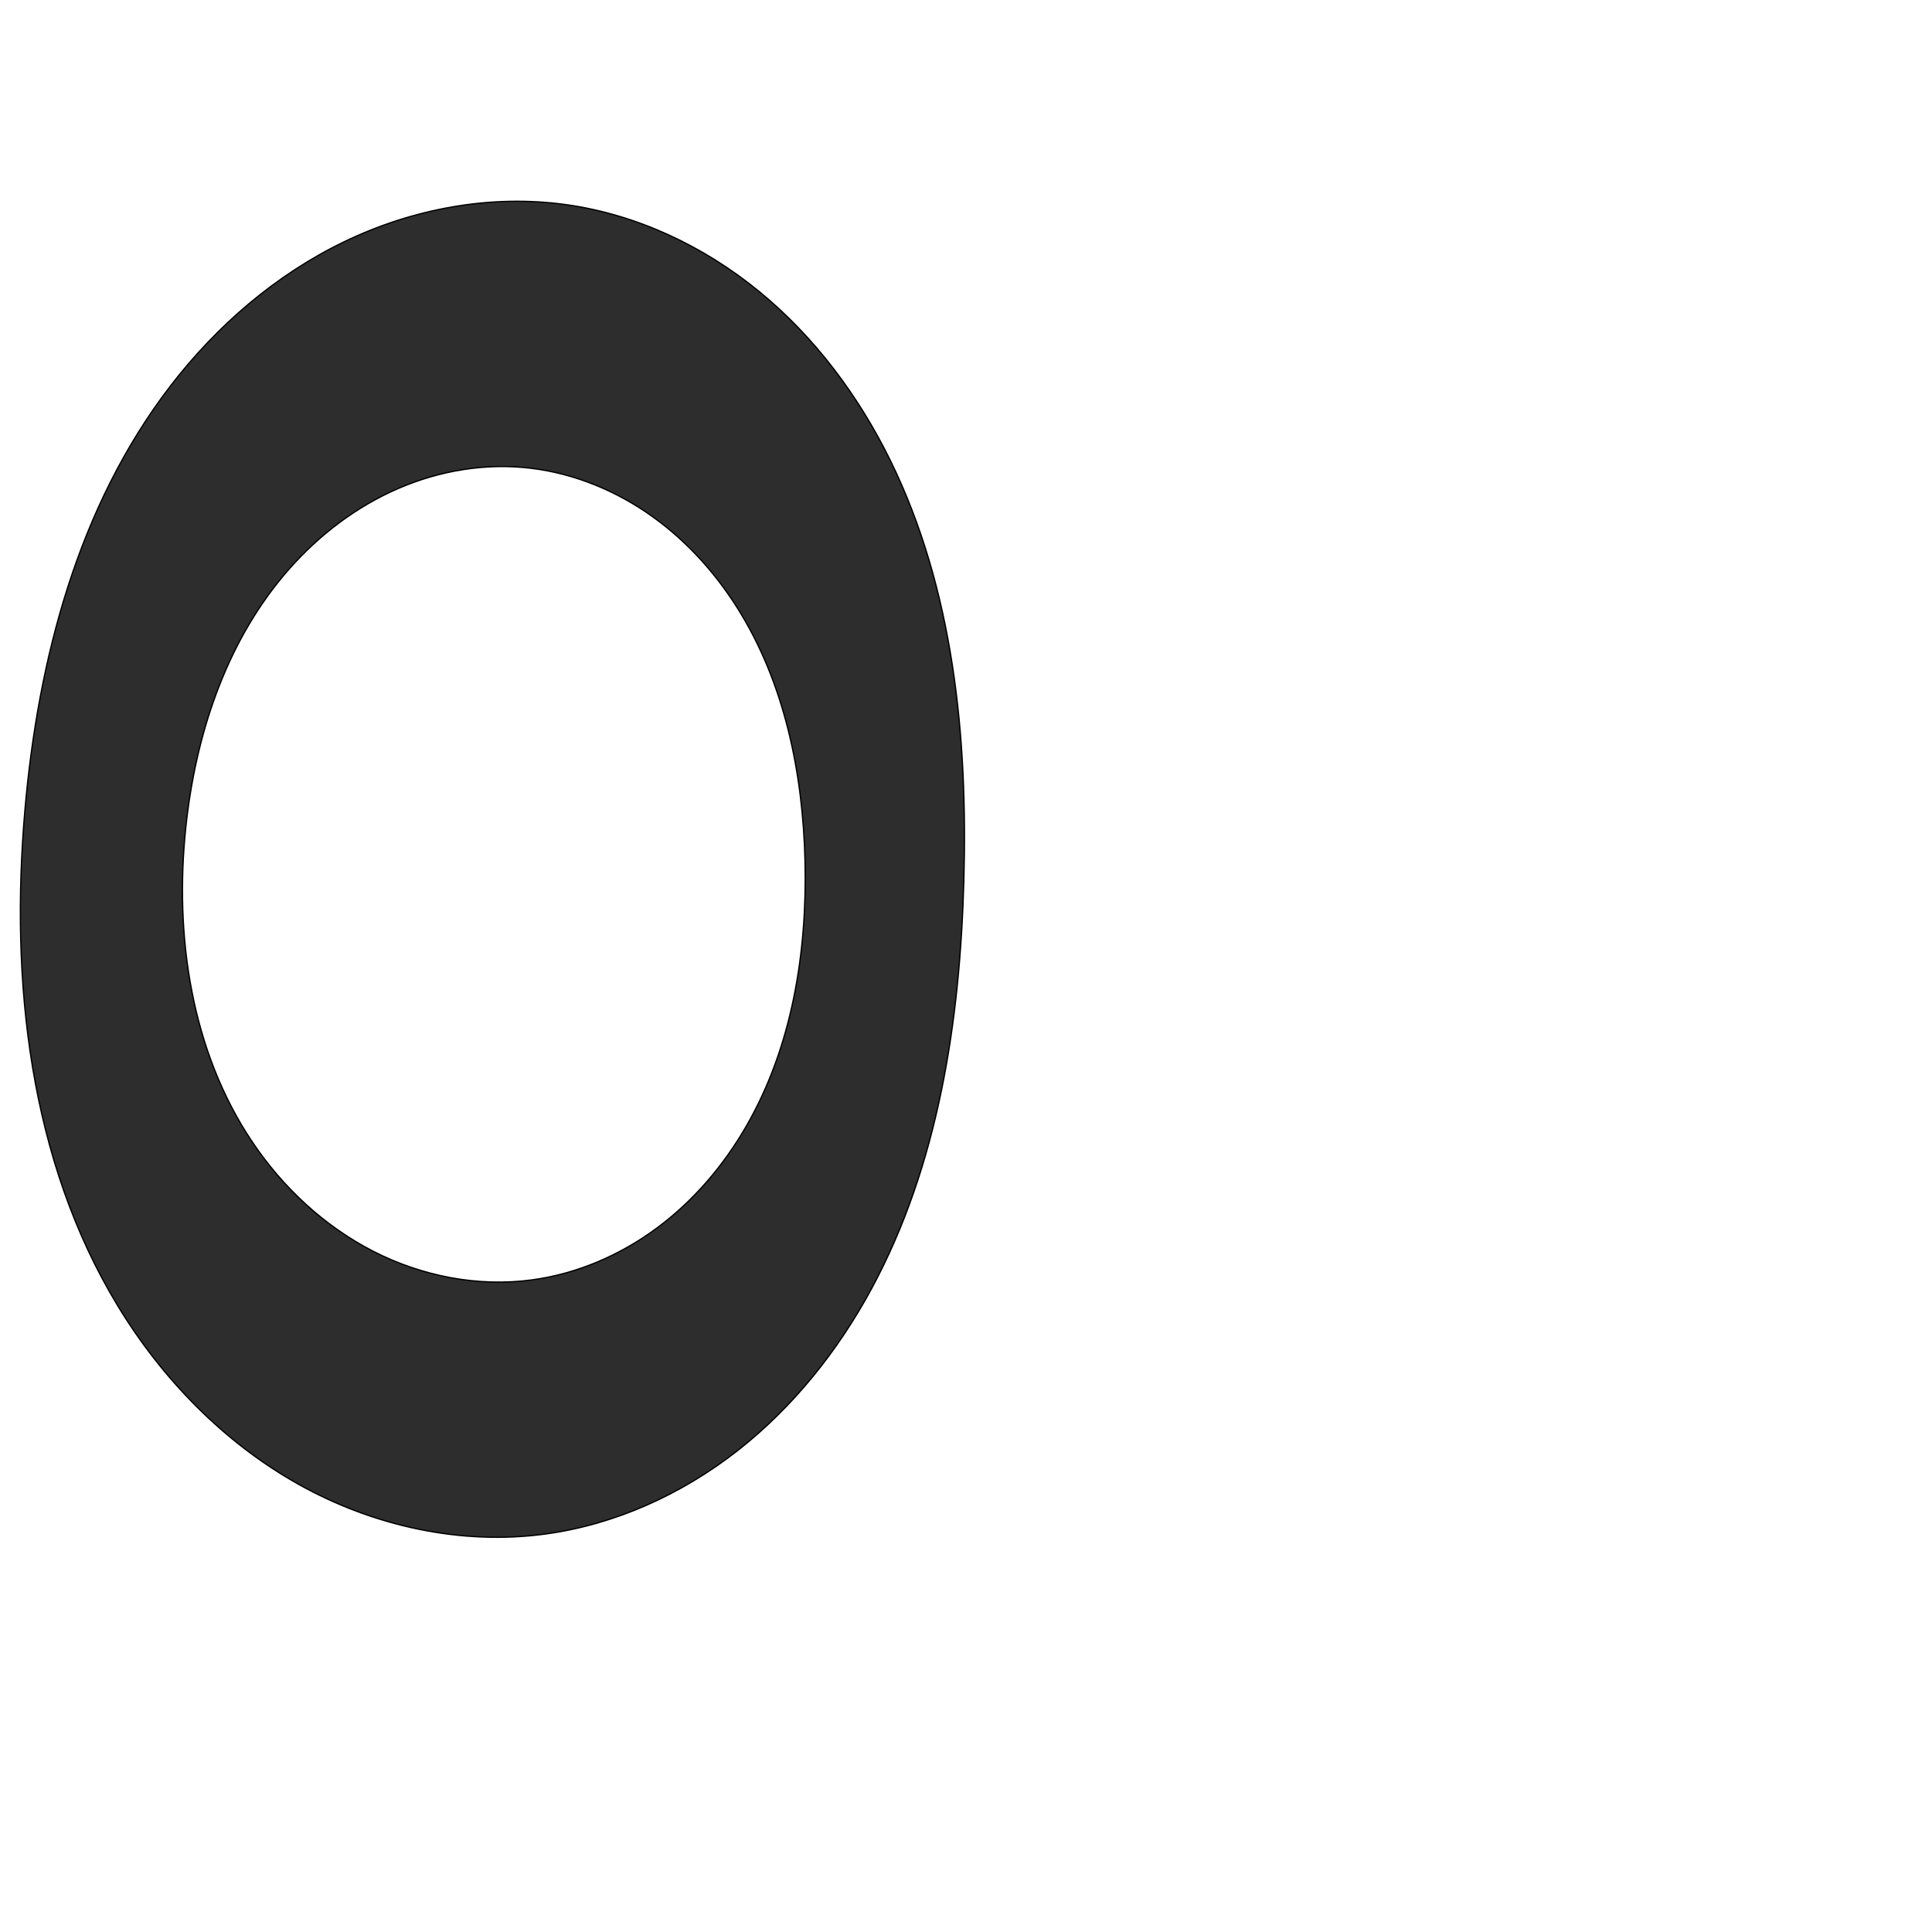
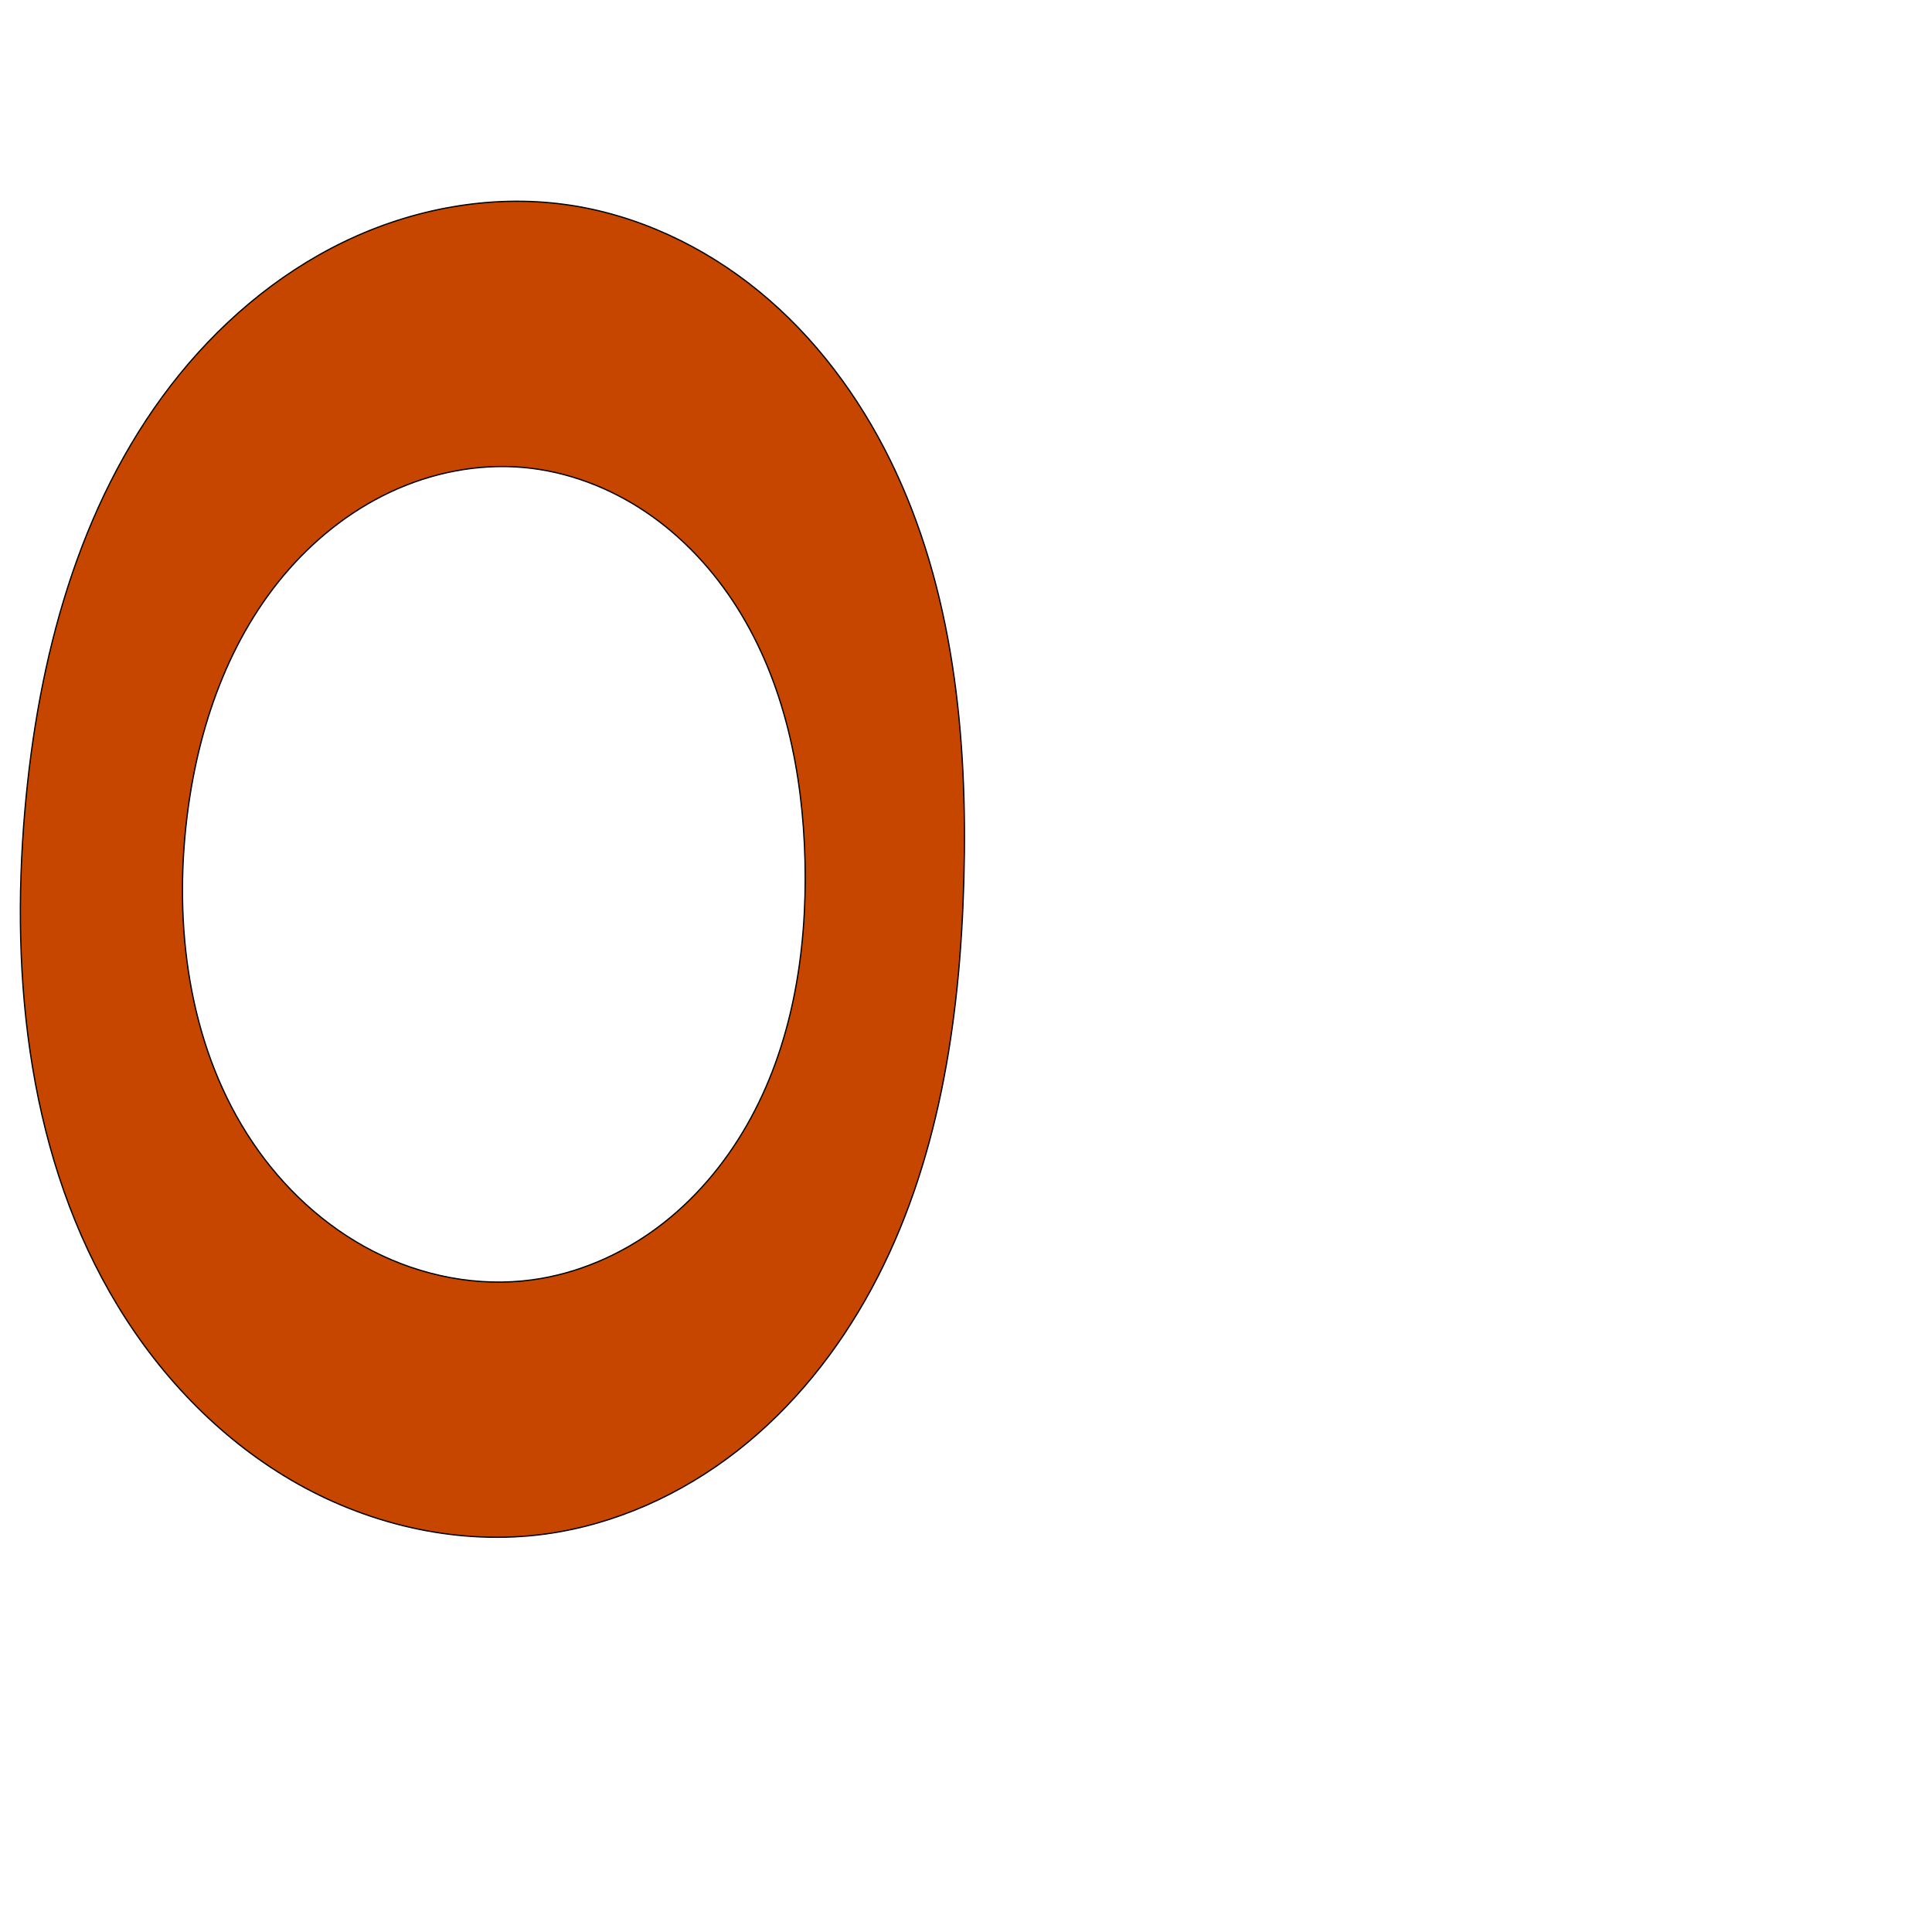
<svg xmlns="http://www.w3.org/2000/svg" xml:space="preserve" width="1000" height="1000" version="1.1" style="clip-rule:evenodd;fill-rule:evenodd;image-rendering:optimizeQuality;shape-rendering:geometricPrecision;text-rendering:geometricPrecision" viewBox="0 0 1000 1000" id="svg10">
  <defs id="defs4">
    <style type="text/css" id="style2">
   
    .fil0 {fill:#EF7F1A;fill-rule:nonzero}
   
  </style>
  </defs>
-   <path id="path849-3" style="clip-rule:evenodd;fill:#2d2d2d;fill-rule:nonzero;stroke:#000000;stroke-width:0.658px;stroke-linecap:butt;stroke-linejoin:miter;stroke-opacity:1;image-rendering:optimizeQuality;shape-rendering:geometricPrecision;text-rendering:geometricPrecision" d="m 275.426,662.455 c 23.413,-3.168 45.777,-12.864 64.744,-26.951 18.967,-14.088 34.575,-32.486 46.325,-52.984 23.498,-40.995 31.299,-89.471 30.178,-136.71 -1.086,-45.816 -10.617,-92.448 -35.064,-131.212 -12.223,-19.382 -28.105,-36.573 -47.08,-49.42 -18.975,-12.847 -41.08,-21.264 -63.909,-23.243 -23.484,-2.036 -47.389,2.781 -68.718,12.819 -21.329,10.037 -40.1,25.196 -55.231,43.271 -30.261,36.151 -45.476,83.036 -50.46,129.916 -5.996,56.401 2.759,116.04 34.378,163.127 15.81,23.544 37.178,43.534 62.404,56.493 25.225,12.959 54.33,18.698 82.434,14.895 z M 12.868,419.619 c 6.767,-78.286 27.533,-157.66 75.432,-219.951 23.95,-31.146 54.515,-57.501 89.903,-74.568 35.389,-17.067 75.664,-24.593 114.583,-19.213 36.78,5.084 71.611,21.559 100.309,45.117 28.699,23.558 51.383,54.02 67.754,87.345 32.743,66.65 40.088,143.033 38.049,217.263 -2.005,72.971 -13.128,147.421 -47.892,211.61 -17.382,32.094 -40.62,61.239 -69.374,83.721 -28.753,22.482 -63.124,38.145 -99.291,43.064 -43.831,5.961 -89.247,-4.134 -127.84,-25.751 C 115.91,746.637 84.049,713.88 61.069,676.083 15.111,600.488 5.249,507.759 12.868,419.619 Z" />
+   <path id="path849-3" style="clip-rule:evenodd;fill:#c64600;fill-rule:nonzero;stroke:#000000;stroke-width:0.658px;stroke-linecap:butt;stroke-linejoin:miter;stroke-opacity:1;image-rendering:optimizeQuality;shape-rendering:geometricPrecision;text-rendering:geometricPrecision" d="m 275.426,662.455 c 23.413,-3.168 45.777,-12.864 64.744,-26.951 18.967,-14.088 34.575,-32.486 46.325,-52.984 23.498,-40.995 31.299,-89.471 30.178,-136.71 -1.086,-45.816 -10.617,-92.448 -35.064,-131.212 -12.223,-19.382 -28.105,-36.573 -47.08,-49.42 -18.975,-12.847 -41.08,-21.264 -63.909,-23.243 -23.484,-2.036 -47.389,2.781 -68.718,12.819 -21.329,10.037 -40.1,25.196 -55.231,43.271 -30.261,36.151 -45.476,83.036 -50.46,129.916 -5.996,56.401 2.759,116.04 34.378,163.127 15.81,23.544 37.178,43.534 62.404,56.493 25.225,12.959 54.33,18.698 82.434,14.895 z M 12.868,419.619 c 6.767,-78.286 27.533,-157.66 75.432,-219.951 23.95,-31.146 54.515,-57.501 89.903,-74.568 35.389,-17.067 75.664,-24.593 114.583,-19.213 36.78,5.084 71.611,21.559 100.309,45.117 28.699,23.558 51.383,54.02 67.754,87.345 32.743,66.65 40.088,143.033 38.049,217.263 -2.005,72.971 -13.128,147.421 -47.892,211.61 -17.382,32.094 -40.62,61.239 -69.374,83.721 -28.753,22.482 -63.124,38.145 -99.291,43.064 -43.831,5.961 -89.247,-4.134 -127.84,-25.751 C 115.91,746.637 84.049,713.88 61.069,676.083 15.111,600.488 5.249,507.759 12.868,419.619 Z" />
</svg>
